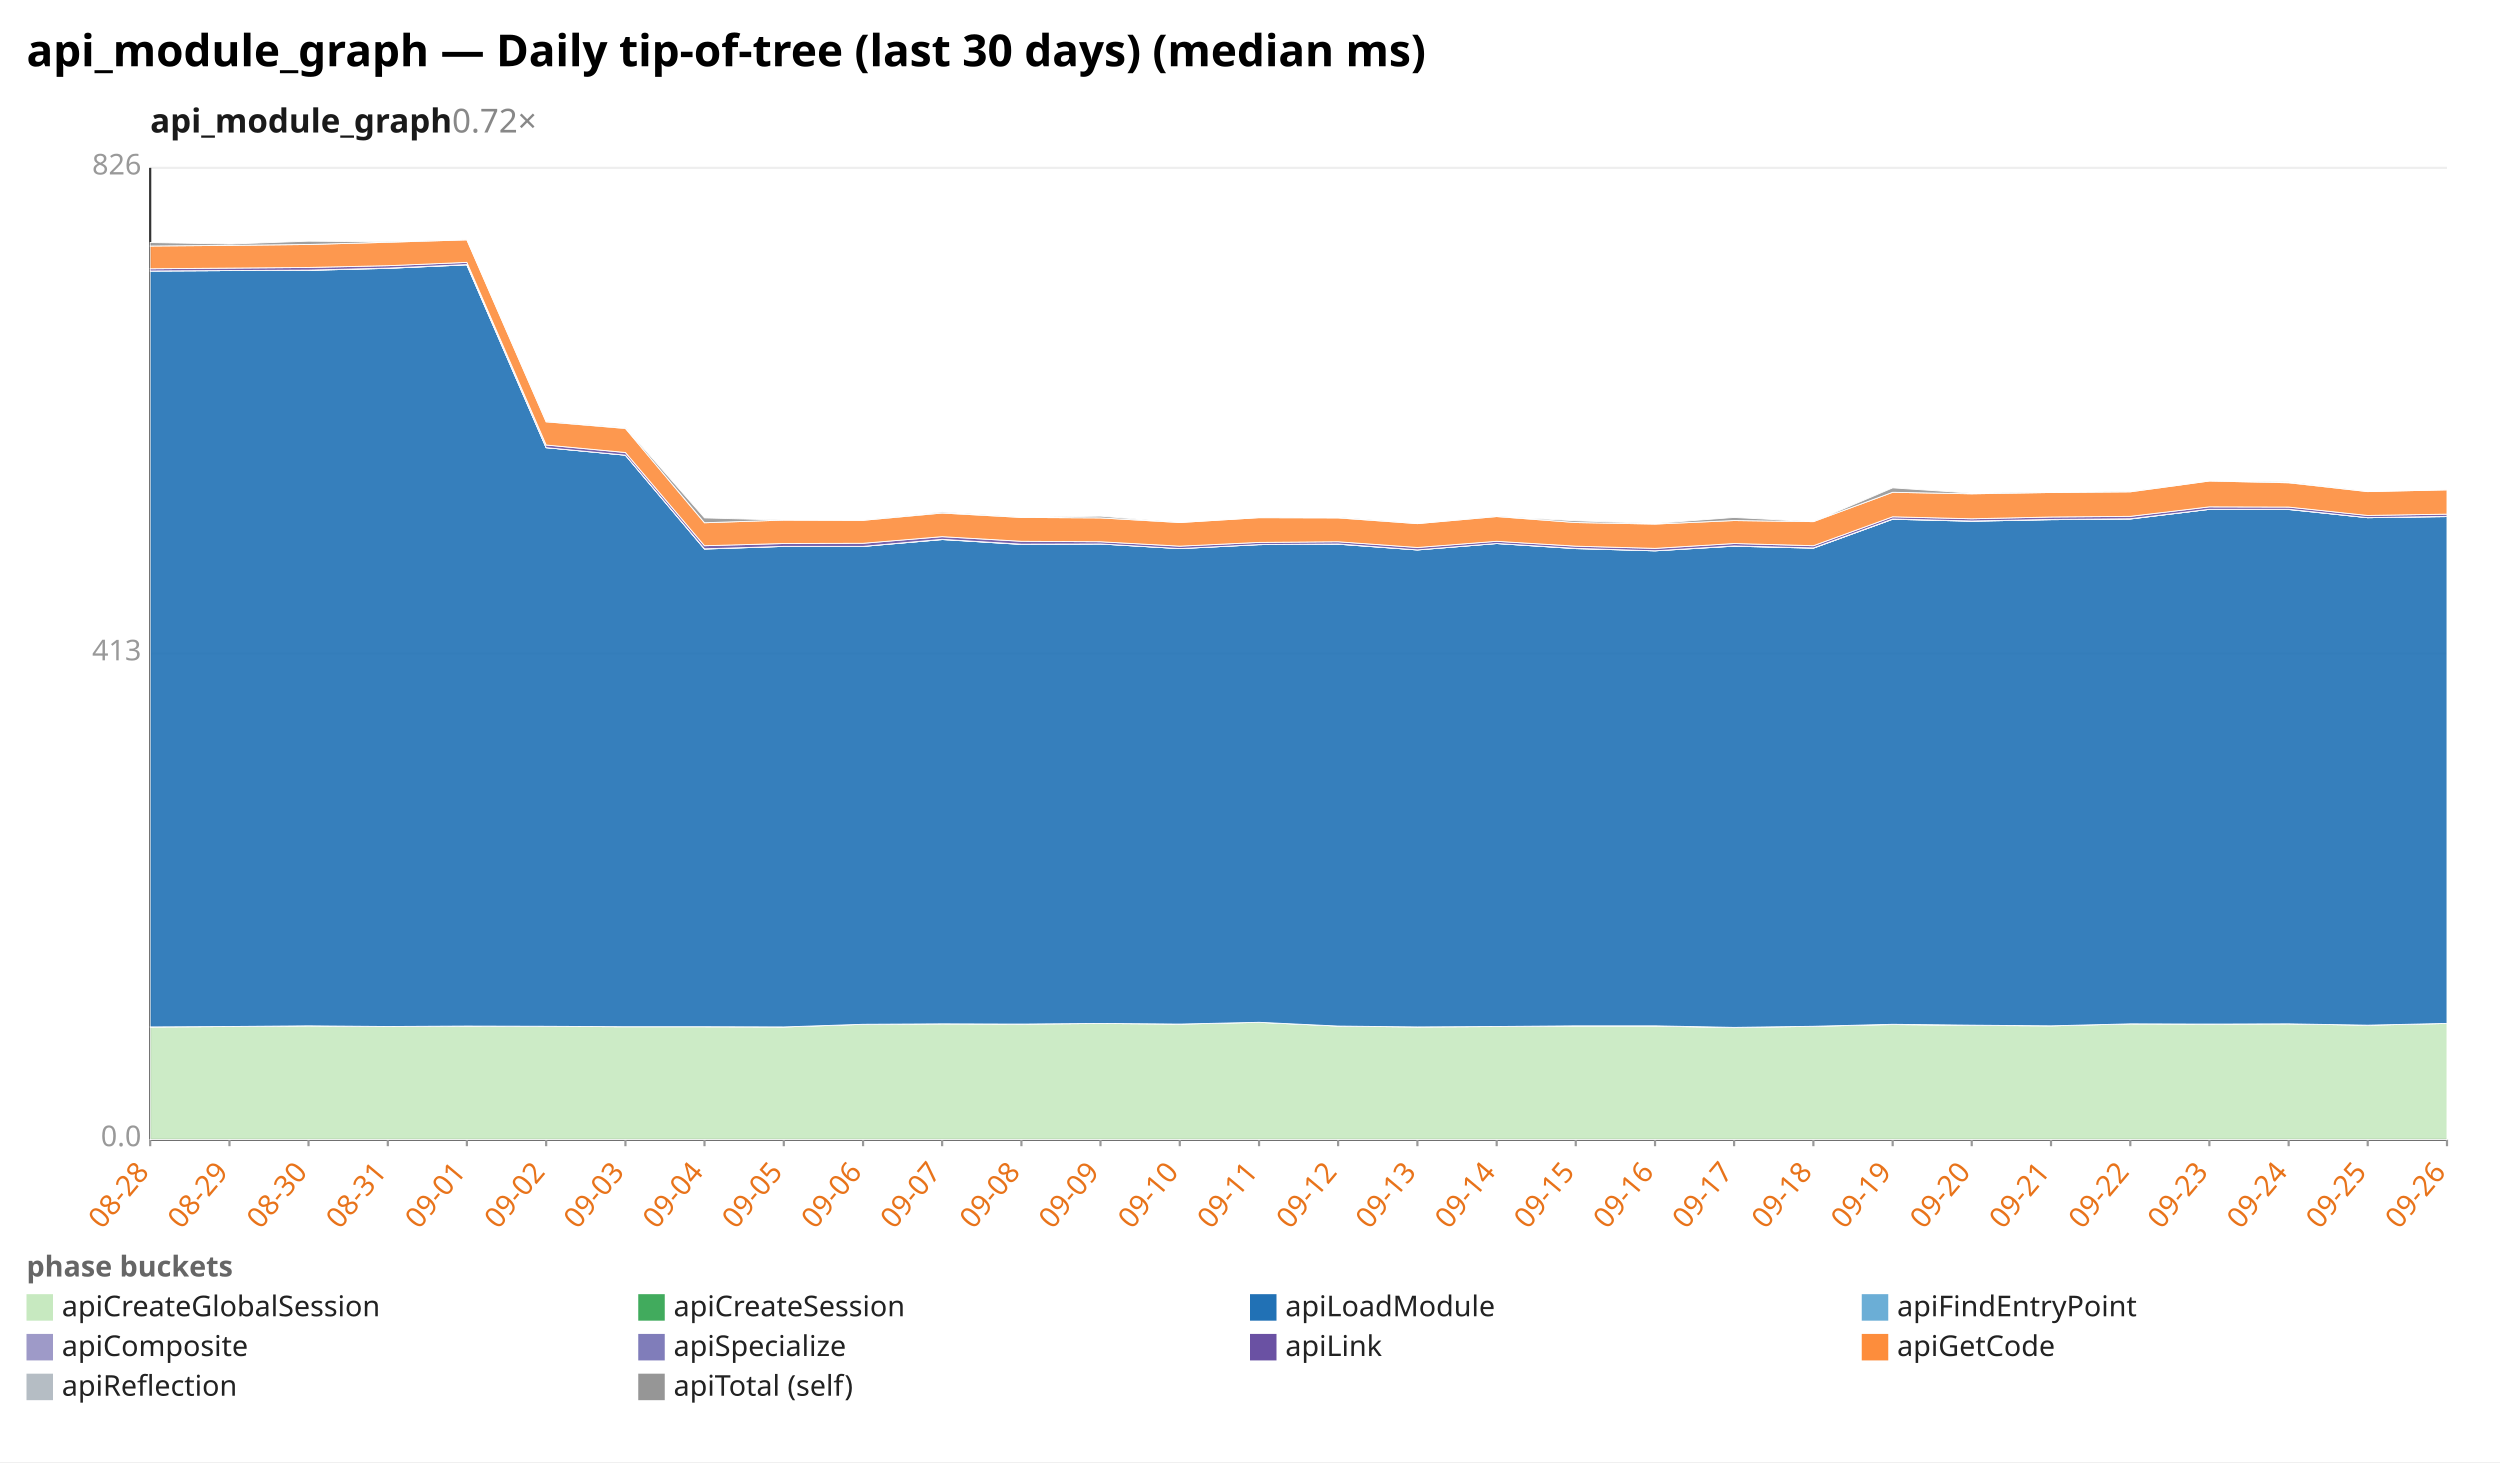
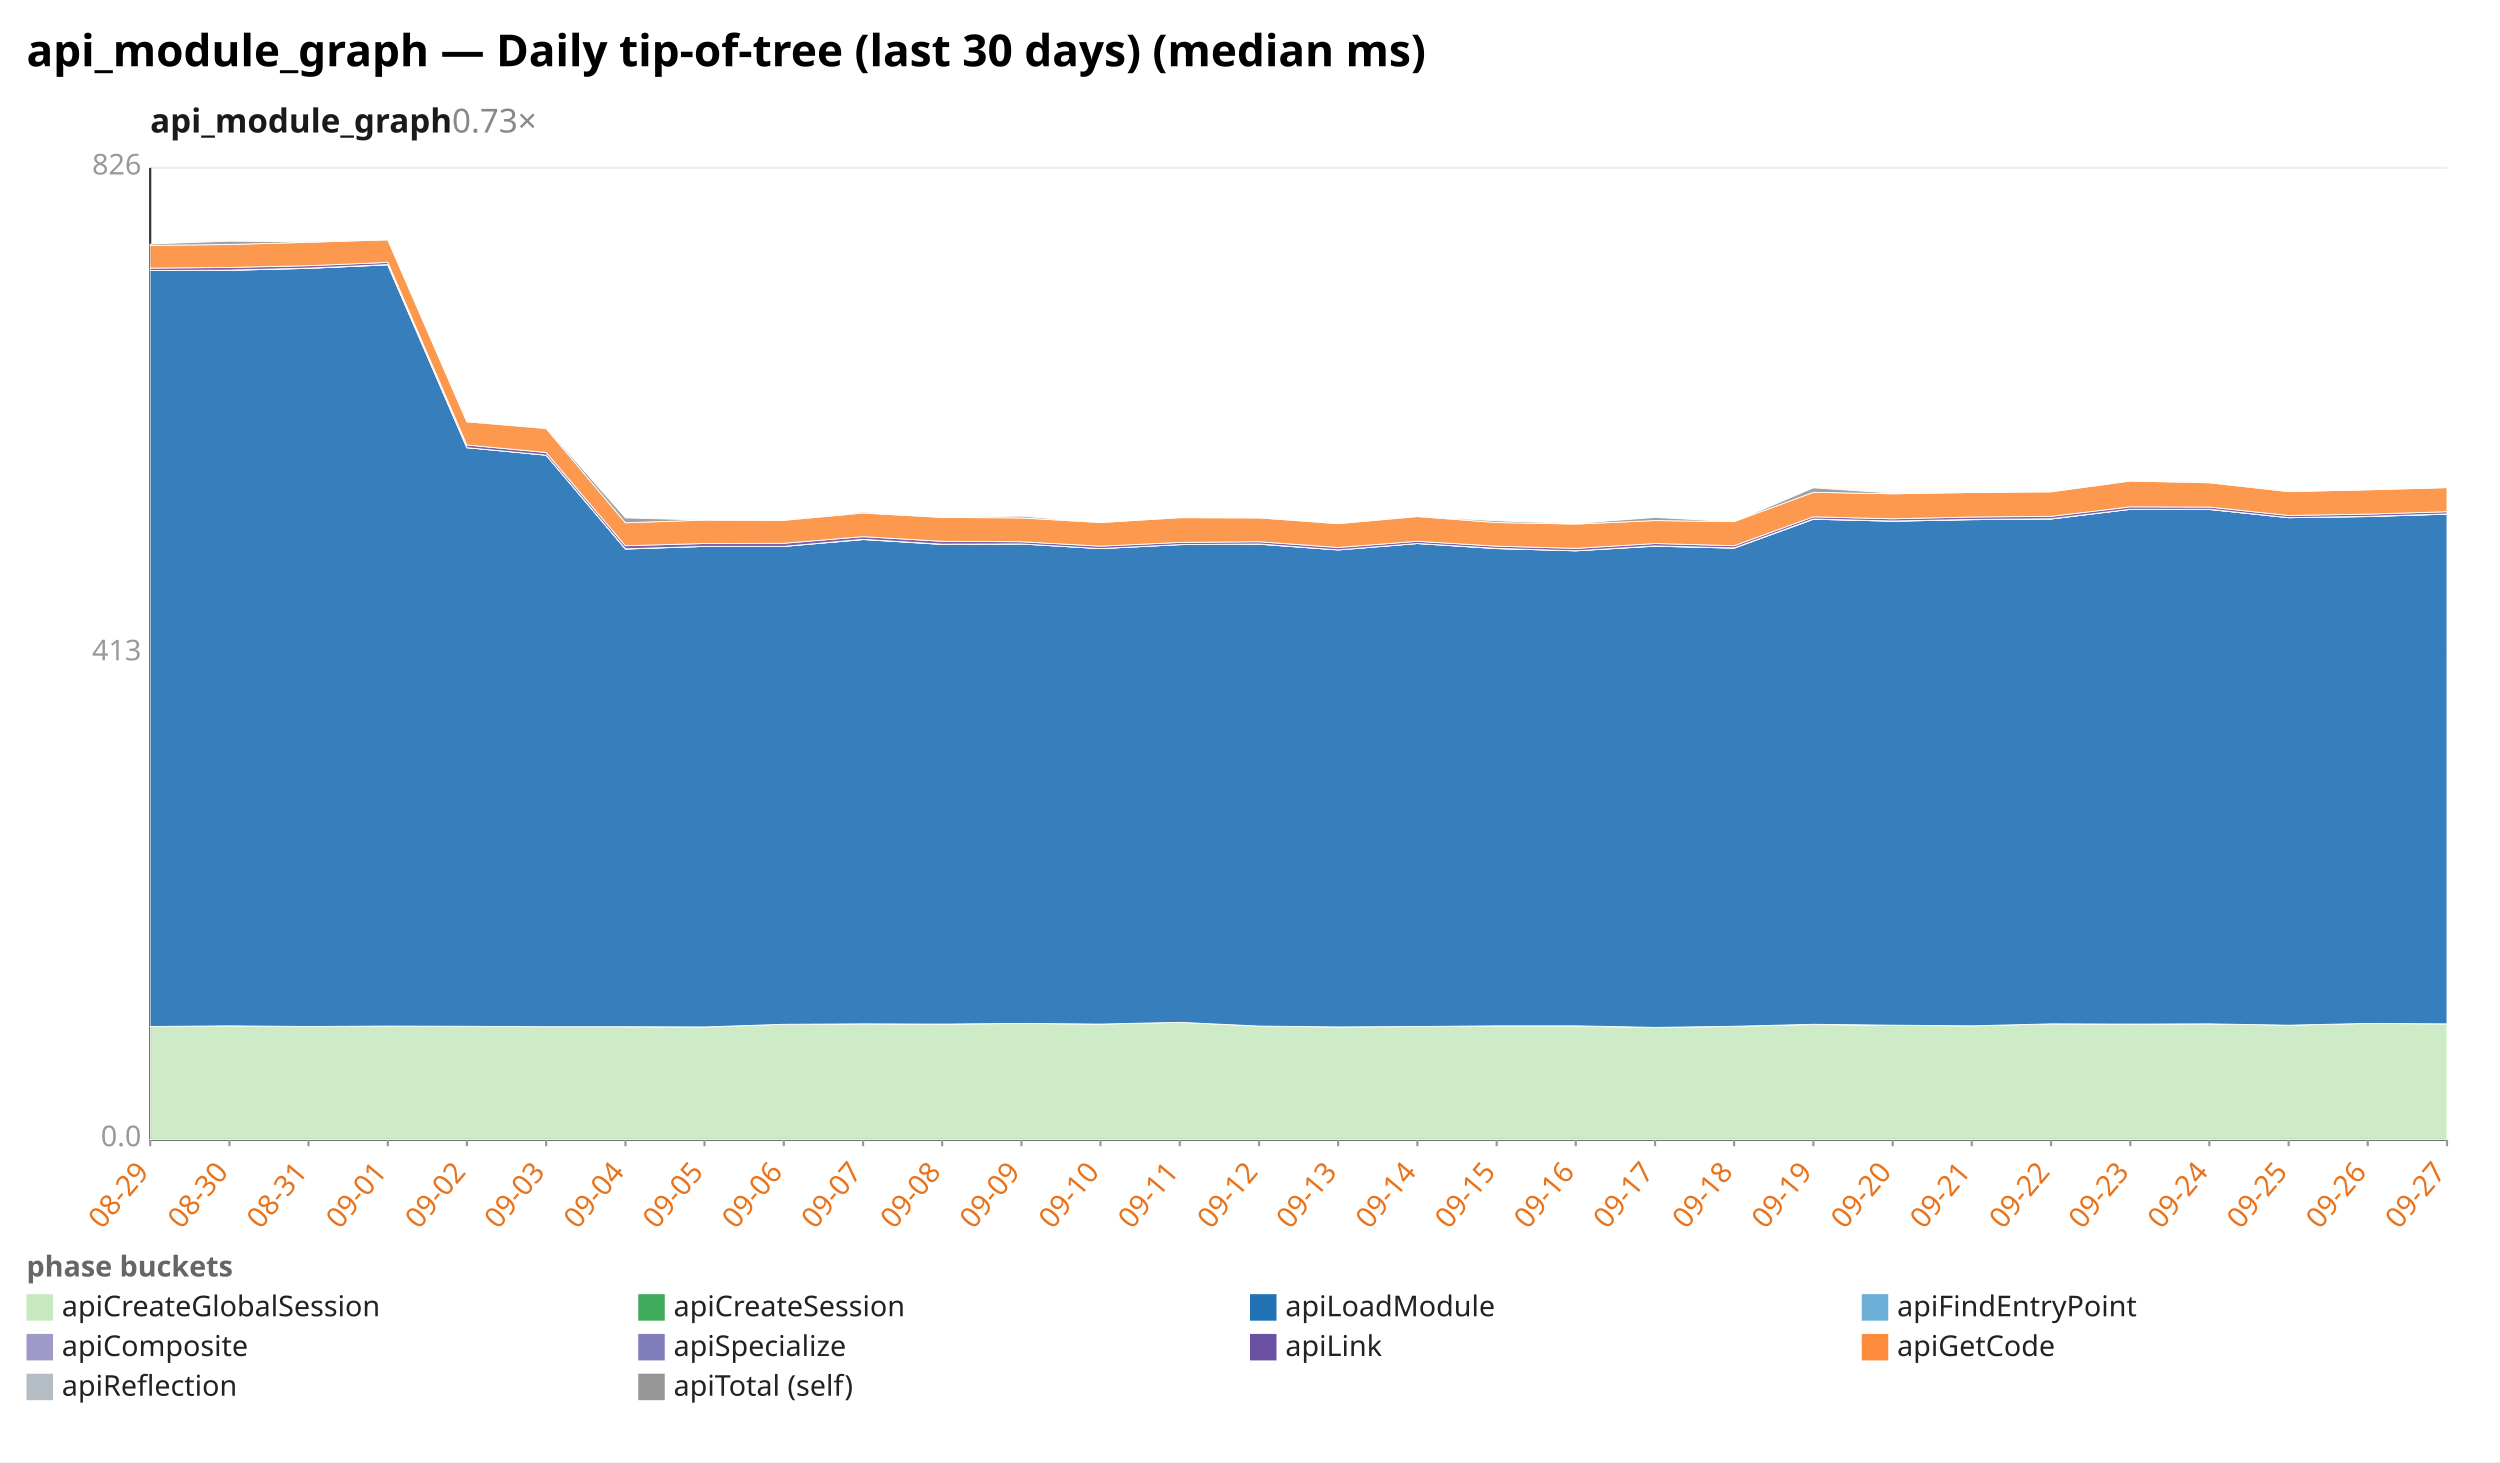
<svg xmlns="http://www.w3.org/2000/svg" width="1132" height="662" viewBox="0 0 1132 662" preserveAspectRatio="xMidYMid meet" font-family="sans-serif" font-size="13">
  <rect width="1132" height="662" fill="white" />
  <text x="12" y="30" font-size="20" font-weight="bold">api_module_graph — Daily tip-of-tree (last 30 days) (median ms)</text>
-   <text x="68" y="60" font-size="15" font-weight="600" fill="#1a1a1a">api_module_graph<tspan fill="#888" font-weight="400" text-decoration="none">  0.72×</tspan>
+   <text x="68" y="60" font-size="15" font-weight="600" fill="#1a1a1a">api_module_graph<tspan fill="#888" font-weight="400" text-decoration="none">  0.73×</tspan>
  </text>
  <line x1="68.0" y1="516.0" x2="1108.0" y2="516.0" stroke="#eee" />
  <text x="64.0" y="519.0" text-anchor="end" fill="#999">0.0</text>
  <line x1="68.0" y1="296.0" x2="1108.0" y2="296.0" stroke="#eee" />
  <text x="64.0" y="299.0" text-anchor="end" fill="#999">413</text>
  <line x1="68.0" y1="76.0" x2="1108.0" y2="76.0" stroke="#eee" />
  <text x="64.0" y="79.0" text-anchor="end" fill="#999">826</text>
  <line x1="68.0" y1="76.0" x2="68.0" y2="516.0" stroke="#333" />
  <line x1="68.0" y1="516.0" x2="1108.0" y2="516.0" stroke="#333" />
  <line x1="68.0" y1="516.0" x2="68.0" y2="519.0" stroke="#999" />
-   <text x="68.0" y="531.0" text-anchor="end" fill="#e8731a" transform="rotate(-50 68.0 531.0)">08-28</text>
+   <text x="68.0" y="531.0" text-anchor="end" fill="#e8731a" transform="rotate(-50 68.0 531.0)">08-29</text>
  <line x1="103.9" y1="516.0" x2="103.9" y2="519.0" stroke="#999" />
-   <text x="103.9" y="531.0" text-anchor="end" fill="#e8731a" transform="rotate(-50 103.9 531.0)">08-29</text>
+   <text x="103.9" y="531.0" text-anchor="end" fill="#e8731a" transform="rotate(-50 103.9 531.0)">08-30</text>
  <line x1="139.7" y1="516.0" x2="139.7" y2="519.0" stroke="#999" />
-   <text x="139.7" y="531.0" text-anchor="end" fill="#e8731a" transform="rotate(-50 139.7 531.0)">08-30</text>
+   <text x="139.7" y="531.0" text-anchor="end" fill="#e8731a" transform="rotate(-50 139.7 531.0)">08-31</text>
  <line x1="175.6" y1="516.0" x2="175.6" y2="519.0" stroke="#999" />
-   <text x="175.6" y="531.0" text-anchor="end" fill="#e8731a" transform="rotate(-50 175.6 531.0)">08-31</text>
+   <text x="175.6" y="531.0" text-anchor="end" fill="#e8731a" transform="rotate(-50 175.6 531.0)">09-01</text>
  <line x1="211.4" y1="516.0" x2="211.4" y2="519.0" stroke="#999" />
-   <text x="211.4" y="531.0" text-anchor="end" fill="#e8731a" transform="rotate(-50 211.4 531.0)">09-01</text>
+   <text x="211.4" y="531.0" text-anchor="end" fill="#e8731a" transform="rotate(-50 211.4 531.0)">09-02</text>
  <line x1="247.3" y1="516.0" x2="247.3" y2="519.0" stroke="#999" />
-   <text x="247.3" y="531.0" text-anchor="end" fill="#e8731a" transform="rotate(-50 247.3 531.0)">09-02</text>
+   <text x="247.3" y="531.0" text-anchor="end" fill="#e8731a" transform="rotate(-50 247.3 531.0)">09-03</text>
  <line x1="283.2" y1="516.0" x2="283.2" y2="519.0" stroke="#999" />
-   <text x="283.2" y="531.0" text-anchor="end" fill="#e8731a" transform="rotate(-50 283.2 531.0)">09-03</text>
+   <text x="283.2" y="531.0" text-anchor="end" fill="#e8731a" transform="rotate(-50 283.2 531.0)">09-04</text>
  <line x1="319.0" y1="516.0" x2="319.0" y2="519.0" stroke="#999" />
-   <text x="319.0" y="531.0" text-anchor="end" fill="#e8731a" transform="rotate(-50 319.0 531.0)">09-04</text>
+   <text x="319.0" y="531.0" text-anchor="end" fill="#e8731a" transform="rotate(-50 319.0 531.0)">09-05</text>
  <line x1="354.9" y1="516.0" x2="354.9" y2="519.0" stroke="#999" />
-   <text x="354.9" y="531.0" text-anchor="end" fill="#e8731a" transform="rotate(-50 354.9 531.0)">09-05</text>
+   <text x="354.9" y="531.0" text-anchor="end" fill="#e8731a" transform="rotate(-50 354.9 531.0)">09-06</text>
  <line x1="390.8" y1="516.0" x2="390.8" y2="519.0" stroke="#999" />
-   <text x="390.8" y="531.0" text-anchor="end" fill="#e8731a" transform="rotate(-50 390.8 531.0)">09-06</text>
+   <text x="390.8" y="531.0" text-anchor="end" fill="#e8731a" transform="rotate(-50 390.8 531.0)">09-07</text>
  <line x1="426.6" y1="516.0" x2="426.6" y2="519.0" stroke="#999" />
-   <text x="426.6" y="531.0" text-anchor="end" fill="#e8731a" transform="rotate(-50 426.6 531.0)">09-07</text>
+   <text x="426.6" y="531.0" text-anchor="end" fill="#e8731a" transform="rotate(-50 426.6 531.0)">09-08</text>
  <line x1="462.5" y1="516.0" x2="462.5" y2="519.0" stroke="#999" />
-   <text x="462.5" y="531.0" text-anchor="end" fill="#e8731a" transform="rotate(-50 462.5 531.0)">09-08</text>
+   <text x="462.5" y="531.0" text-anchor="end" fill="#e8731a" transform="rotate(-50 462.5 531.0)">09-09</text>
  <line x1="498.3" y1="516.0" x2="498.3" y2="519.0" stroke="#999" />
-   <text x="498.3" y="531.0" text-anchor="end" fill="#e8731a" transform="rotate(-50 498.3 531.0)">09-09</text>
+   <text x="498.3" y="531.0" text-anchor="end" fill="#e8731a" transform="rotate(-50 498.3 531.0)">09-10</text>
  <line x1="534.2" y1="516.0" x2="534.2" y2="519.0" stroke="#999" />
-   <text x="534.2" y="531.0" text-anchor="end" fill="#e8731a" transform="rotate(-50 534.2 531.0)">09-10</text>
+   <text x="534.2" y="531.0" text-anchor="end" fill="#e8731a" transform="rotate(-50 534.2 531.0)">09-11</text>
  <line x1="570.1" y1="516.0" x2="570.1" y2="519.0" stroke="#999" />
-   <text x="570.1" y="531.0" text-anchor="end" fill="#e8731a" transform="rotate(-50 570.1 531.0)">09-11</text>
+   <text x="570.1" y="531.0" text-anchor="end" fill="#e8731a" transform="rotate(-50 570.1 531.0)">09-12</text>
  <line x1="605.9" y1="516.0" x2="605.9" y2="519.0" stroke="#999" />
-   <text x="605.9" y="531.0" text-anchor="end" fill="#e8731a" transform="rotate(-50 605.9 531.0)">09-12</text>
+   <text x="605.9" y="531.0" text-anchor="end" fill="#e8731a" transform="rotate(-50 605.9 531.0)">09-13</text>
  <line x1="641.8" y1="516.0" x2="641.8" y2="519.0" stroke="#999" />
-   <text x="641.8" y="531.0" text-anchor="end" fill="#e8731a" transform="rotate(-50 641.8 531.0)">09-13</text>
+   <text x="641.8" y="531.0" text-anchor="end" fill="#e8731a" transform="rotate(-50 641.8 531.0)">09-14</text>
  <line x1="677.7" y1="516.0" x2="677.7" y2="519.0" stroke="#999" />
-   <text x="677.7" y="531.0" text-anchor="end" fill="#e8731a" transform="rotate(-50 677.7 531.0)">09-14</text>
+   <text x="677.7" y="531.0" text-anchor="end" fill="#e8731a" transform="rotate(-50 677.7 531.0)">09-15</text>
  <line x1="713.5" y1="516.0" x2="713.5" y2="519.0" stroke="#999" />
-   <text x="713.5" y="531.0" text-anchor="end" fill="#e8731a" transform="rotate(-50 713.5 531.0)">09-15</text>
+   <text x="713.5" y="531.0" text-anchor="end" fill="#e8731a" transform="rotate(-50 713.5 531.0)">09-16</text>
  <line x1="749.4" y1="516.0" x2="749.4" y2="519.0" stroke="#999" />
-   <text x="749.4" y="531.0" text-anchor="end" fill="#e8731a" transform="rotate(-50 749.4 531.0)">09-16</text>
+   <text x="749.4" y="531.0" text-anchor="end" fill="#e8731a" transform="rotate(-50 749.4 531.0)">09-17</text>
  <line x1="785.2" y1="516.0" x2="785.2" y2="519.0" stroke="#999" />
-   <text x="785.2" y="531.0" text-anchor="end" fill="#e8731a" transform="rotate(-50 785.2 531.0)">09-17</text>
+   <text x="785.2" y="531.0" text-anchor="end" fill="#e8731a" transform="rotate(-50 785.2 531.0)">09-18</text>
  <line x1="821.1" y1="516.0" x2="821.1" y2="519.0" stroke="#999" />
-   <text x="821.1" y="531.0" text-anchor="end" fill="#e8731a" transform="rotate(-50 821.1 531.0)">09-18</text>
+   <text x="821.1" y="531.0" text-anchor="end" fill="#e8731a" transform="rotate(-50 821.1 531.0)">09-19</text>
  <line x1="857.0" y1="516.0" x2="857.0" y2="519.0" stroke="#999" />
-   <text x="857.0" y="531.0" text-anchor="end" fill="#e8731a" transform="rotate(-50 857.0 531.0)">09-19</text>
+   <text x="857.0" y="531.0" text-anchor="end" fill="#e8731a" transform="rotate(-50 857.0 531.0)">09-20</text>
  <line x1="892.8" y1="516.0" x2="892.8" y2="519.0" stroke="#999" />
-   <text x="892.8" y="531.0" text-anchor="end" fill="#e8731a" transform="rotate(-50 892.8 531.0)">09-20</text>
+   <text x="892.8" y="531.0" text-anchor="end" fill="#e8731a" transform="rotate(-50 892.8 531.0)">09-21</text>
  <line x1="928.7" y1="516.0" x2="928.7" y2="519.0" stroke="#999" />
-   <text x="928.7" y="531.0" text-anchor="end" fill="#e8731a" transform="rotate(-50 928.7 531.0)">09-21</text>
+   <text x="928.7" y="531.0" text-anchor="end" fill="#e8731a" transform="rotate(-50 928.7 531.0)">09-22</text>
  <line x1="964.6" y1="516.0" x2="964.6" y2="519.0" stroke="#999" />
-   <text x="964.6" y="531.0" text-anchor="end" fill="#e8731a" transform="rotate(-50 964.6 531.0)">09-22</text>
+   <text x="964.6" y="531.0" text-anchor="end" fill="#e8731a" transform="rotate(-50 964.6 531.0)">09-23</text>
  <line x1="1000.4" y1="516.0" x2="1000.4" y2="519.0" stroke="#999" />
-   <text x="1000.4" y="531.0" text-anchor="end" fill="#e8731a" transform="rotate(-50 1000.4 531.0)">09-23</text>
+   <text x="1000.4" y="531.0" text-anchor="end" fill="#e8731a" transform="rotate(-50 1000.4 531.0)">09-24</text>
  <line x1="1036.3" y1="516.0" x2="1036.3" y2="519.0" stroke="#999" />
-   <text x="1036.3" y="531.0" text-anchor="end" fill="#e8731a" transform="rotate(-50 1036.3 531.0)">09-24</text>
+   <text x="1036.3" y="531.0" text-anchor="end" fill="#e8731a" transform="rotate(-50 1036.3 531.0)">09-25</text>
  <line x1="1072.1" y1="516.0" x2="1072.1" y2="519.0" stroke="#999" />
-   <text x="1072.1" y="531.0" text-anchor="end" fill="#e8731a" transform="rotate(-50 1072.1 531.0)">09-25</text>
+   <text x="1072.1" y="531.0" text-anchor="end" fill="#e8731a" transform="rotate(-50 1072.1 531.0)">09-26</text>
  <line x1="1108.0" y1="516.0" x2="1108.0" y2="519.0" stroke="#999" />
-   <text x="1108.0" y="531.0" text-anchor="end" fill="#e8731a" transform="rotate(-50 1108.0 531.0)">09-26</text>
-   <polygon points="68.0,465.0 103.9,464.8 139.7,464.5 175.6,464.8 211.4,464.6 247.3,464.7 283.2,464.9 319.0,464.9 354.9,465.0 390.8,463.8 426.6,463.6 462.5,463.7 498.3,463.4 534.2,463.7 570.1,462.9 605.9,464.6 641.8,465.0 677.7,464.8 713.5,464.6 749.4,464.6 785.2,465.3 821.1,464.7 857.0,463.9 892.8,464.3 928.7,464.5 964.6,463.6 1000.4,463.7 1036.3,463.6 1072.1,464.2 1108.0,463.4 1108.0,516.0 1072.1,516.0 1036.3,516.0 1000.4,516.0 964.6,516.0 928.7,516.0 892.8,516.0 857.0,516.0 821.1,516.0 785.2,516.0 749.4,516.0 713.5,516.0 677.7,516.0 641.8,516.0 605.9,516.0 570.1,516.0 534.2,516.0 498.3,516.0 462.5,516.0 426.6,516.0 390.8,516.0 354.9,516.0 319.0,516.0 283.2,516.0 247.3,516.0 211.4,516.0 175.6,516.0 139.7,516.0 103.9,516.0 68.0,516.0" fill="#c7e9c0" fill-opacity="0.9" stroke="#fff" stroke-width="0.4" />
-   <polygon points="68.0,465.0 103.9,464.8 139.7,464.5 175.6,464.8 211.4,464.6 247.3,464.7 283.2,464.9 319.0,464.9 354.9,465.0 390.8,463.8 426.6,463.6 462.5,463.7 498.3,463.4 534.2,463.7 570.1,462.9 605.9,464.6 641.8,465.0 677.7,464.8 713.5,464.5 749.4,464.5 785.2,465.2 821.1,464.7 857.0,463.8 892.8,464.2 928.7,464.5 964.6,463.6 1000.4,463.7 1036.3,463.6 1072.1,464.2 1108.0,463.4 1108.0,463.4 1072.1,464.2 1036.3,463.6 1000.4,463.7 964.6,463.6 928.7,464.5 892.8,464.3 857.0,463.9 821.1,464.7 785.2,465.3 749.4,464.6 713.5,464.6 677.7,464.8 641.8,465.0 605.9,464.6 570.1,462.9 534.2,463.7 498.3,463.4 462.5,463.7 426.6,463.6 390.8,463.8 354.9,465.0 319.0,464.9 283.2,464.9 247.3,464.7 211.4,464.6 175.6,464.8 139.7,464.5 103.9,464.8 68.0,465.0" fill="#41ab5d" fill-opacity="0.9" stroke="#fff" stroke-width="0.4" />
-   <polygon points="68.0,122.7 103.9,122.5 139.7,122.4 175.6,121.5 211.4,119.9 247.3,202.7 283.2,206.1 319.0,248.6 354.9,247.4 390.8,247.4 426.6,244.3 462.5,246.5 498.3,246.3 534.2,248.4 570.1,246.6 605.9,246.4 641.8,249.0 677.7,246.1 713.5,248.4 749.4,249.4 785.2,247.3 821.1,248.2 857.0,235.1 892.8,236.0 928.7,235.3 964.6,235.0 1000.4,230.6 1036.3,230.7 1072.1,234.4 1108.0,233.9 1108.0,463.4 1072.1,464.2 1036.3,463.6 1000.4,463.7 964.6,463.6 928.7,464.5 892.8,464.2 857.0,463.8 821.1,464.7 785.2,465.2 749.4,464.5 713.5,464.5 677.7,464.8 641.8,465.0 605.9,464.6 570.1,462.9 534.2,463.7 498.3,463.4 462.5,463.7 426.6,463.6 390.8,463.8 354.9,465.0 319.0,464.9 283.2,464.9 247.3,464.7 211.4,464.6 175.6,464.8 139.7,464.5 103.9,464.8 68.0,465.0" fill="#2171b5" fill-opacity="0.9" stroke="#fff" stroke-width="0.4" />
-   <polygon points="68.0,122.7 103.9,122.5 139.7,122.4 175.6,121.5 211.4,119.9 247.3,202.7 283.2,206.1 319.0,248.6 354.9,247.4 390.8,247.4 426.6,244.3 462.5,246.5 498.3,246.3 534.2,248.4 570.1,246.6 605.9,246.4 641.8,249.0 677.7,246.1 713.5,248.4 749.4,249.4 785.2,247.3 821.1,248.2 857.0,235.1 892.8,236.0 928.7,235.3 964.6,235.0 1000.4,230.6 1036.3,230.7 1072.1,234.4 1108.0,233.9 1108.0,233.9 1072.1,234.4 1036.3,230.7 1000.4,230.6 964.6,235.0 928.7,235.3 892.8,236.0 857.0,235.1 821.1,248.2 785.2,247.3 749.4,249.4 713.5,248.4 677.7,246.1 641.8,249.0 605.9,246.4 570.1,246.6 534.2,248.4 498.3,246.3 462.5,246.5 426.6,244.3 390.8,247.4 354.9,247.4 319.0,248.6 283.2,206.1 247.3,202.7 211.4,119.9 175.6,121.5 139.7,122.4 103.9,122.5 68.0,122.7" fill="#6baed6" fill-opacity="0.9" stroke="#fff" stroke-width="0.4" />
-   <polygon points="68.0,122.7 103.9,122.5 139.7,122.3 175.6,121.4 211.4,119.8 247.3,202.7 283.2,206.1 319.0,248.5 354.9,247.4 390.8,247.4 426.6,244.2 462.5,246.4 498.3,246.3 534.2,248.4 570.1,246.6 605.9,246.3 641.8,249.0 677.7,246.1 713.5,248.3 749.4,249.4 785.2,247.2 821.1,248.1 857.0,235.0 892.8,235.9 928.7,235.2 964.6,234.9 1000.4,230.6 1036.3,230.6 1072.1,234.4 1108.0,233.8 1108.0,233.9 1072.1,234.4 1036.3,230.7 1000.4,230.6 964.6,235.0 928.7,235.3 892.8,236.0 857.0,235.1 821.1,248.2 785.2,247.3 749.4,249.4 713.5,248.4 677.7,246.1 641.8,249.0 605.9,246.4 570.1,246.6 534.2,248.4 498.3,246.3 462.5,246.5 426.6,244.3 390.8,247.4 354.9,247.4 319.0,248.6 283.2,206.1 247.3,202.7 211.4,119.9 175.6,121.5 139.7,122.4 103.9,122.5 68.0,122.7" fill="#9e9ac8" fill-opacity="0.9" stroke="#fff" stroke-width="0.4" />
-   <polygon points="68.0,121.7 103.9,121.4 139.7,121.1 175.6,120.3 211.4,118.8 247.3,201.5 283.2,204.9 319.0,247.1 354.9,246.1 390.8,246.0 426.6,243.0 462.5,245.1 498.3,245.3 534.2,247.3 570.1,245.6 605.9,245.3 641.8,247.9 677.7,245.1 713.5,247.3 749.4,248.3 785.2,246.1 821.1,247.1 857.0,234.0 892.8,234.9 928.7,234.1 964.6,233.8 1000.4,229.5 1036.3,229.6 1072.1,233.4 1108.0,232.8 1108.0,233.8 1072.1,234.4 1036.3,230.6 1000.4,230.6 964.6,234.9 928.7,235.2 892.8,235.9 857.0,235.0 821.1,248.1 785.2,247.2 749.4,249.4 713.5,248.3 677.7,246.1 641.8,249.0 605.9,246.3 570.1,246.6 534.2,248.4 498.3,246.3 462.5,246.4 426.6,244.2 390.8,247.4 354.9,247.4 319.0,248.5 283.2,206.1 247.3,202.7 211.4,119.8 175.6,121.4 139.7,122.3 103.9,122.5 68.0,122.7" fill="#6a51a3" fill-opacity="0.9" stroke="#fff" stroke-width="0.4" />
-   <polygon points="68.0,111.4 103.9,111.1 139.7,110.7 175.6,109.7 211.4,108.6 247.3,191.0 283.2,194.0 319.0,236.7 354.9,235.5 390.8,235.6 426.6,232.3 462.5,234.3 498.3,234.5 534.2,236.6 570.1,234.4 605.9,234.5 641.8,237.1 677.7,233.9 713.5,236.6 749.4,237.3 785.2,235.7 821.1,236.2 857.0,222.9 892.8,223.6 928.7,223.0 964.6,222.7 1000.4,217.8 1036.3,218.6 1072.1,222.6 1108.0,221.8 1108.0,232.8 1072.1,233.4 1036.3,229.6 1000.4,229.5 964.6,233.8 928.7,234.1 892.8,234.9 857.0,234.0 821.1,247.1 785.2,246.1 749.4,248.3 713.5,247.3 677.7,245.1 641.8,247.9 605.9,245.3 570.1,245.6 534.2,247.3 498.3,245.3 462.5,245.1 426.6,243.0 390.8,246.0 354.9,246.1 319.0,247.1 283.2,204.9 247.3,201.5 211.4,118.8 175.6,120.3 139.7,121.1 103.9,121.4 68.0,121.7" fill="#fd8d3c" fill-opacity="0.9" stroke="#fff" stroke-width="0.4" />
-   <polygon points="68.0,109.8 103.9,110.5 139.7,109.2 175.6,109.5 211.4,108.6 247.3,190.9 283.2,193.6 319.0,234.5 354.9,235.5 390.8,235.6 426.6,231.8 462.5,234.3 498.3,233.7 534.2,236.6 570.1,234.4 605.9,234.2 641.8,237.1 677.7,233.8 713.5,235.8 749.4,237.0 785.2,234.3 821.1,236.2 857.0,220.9 892.8,223.3 928.7,223.0 964.6,222.6 1000.4,217.8 1036.3,218.2 1072.1,222.6 1108.0,221.8 1108.0,221.8 1072.1,222.6 1036.3,218.6 1000.4,217.8 964.6,222.7 928.7,223.0 892.8,223.6 857.0,222.9 821.1,236.2 785.2,235.7 749.4,237.3 713.5,236.6 677.7,233.9 641.8,237.1 605.9,234.5 570.1,234.4 534.2,236.6 498.3,234.5 462.5,234.3 426.6,232.3 390.8,235.6 354.9,235.5 319.0,236.7 283.2,194.0 247.3,191.0 211.4,108.6 175.6,109.7 139.7,110.7 103.9,111.1 68.0,111.4" fill="#969696" fill-opacity="0.9" stroke="#fff" stroke-width="0.4" />
+   <text x="1108.0" y="531.0" text-anchor="end" fill="#e8731a" transform="rotate(-50 1108.0 531.0)">09-27</text>
+   <polygon points="68.0,464.8 103.9,464.5 139.7,464.8 175.6,464.6 211.4,464.7 247.3,464.9 283.2,464.9 319.0,465.0 354.9,463.8 390.8,463.6 426.6,463.7 462.5,463.4 498.3,463.7 534.2,462.9 570.1,464.6 605.9,465.0 641.8,464.8 677.7,464.6 713.5,464.6 749.4,465.3 785.2,464.7 821.1,463.9 857.0,464.3 892.8,464.5 928.7,463.6 964.6,463.7 1000.4,463.6 1036.3,464.2 1072.1,463.4 1108.0,463.6 1108.0,516.0 1072.1,516.0 1036.3,516.0 1000.4,516.0 964.6,516.0 928.7,516.0 892.8,516.0 857.0,516.0 821.1,516.0 785.2,516.0 749.4,516.0 713.5,516.0 677.7,516.0 641.8,516.0 605.9,516.0 570.1,516.0 534.2,516.0 498.3,516.0 462.5,516.0 426.6,516.0 390.8,516.0 354.9,516.0 319.0,516.0 283.2,516.0 247.3,516.0 211.4,516.0 175.6,516.0 139.7,516.0 103.9,516.0 68.0,516.0" fill="#c7e9c0" fill-opacity="0.9" stroke="#fff" stroke-width="0.4" />
+   <polygon points="68.0,464.8 103.9,464.5 139.7,464.8 175.6,464.6 211.4,464.7 247.3,464.9 283.2,464.9 319.0,465.0 354.9,463.8 390.8,463.6 426.6,463.7 462.5,463.4 498.3,463.7 534.2,462.9 570.1,464.6 605.9,465.0 641.8,464.8 677.7,464.5 713.5,464.5 749.4,465.2 785.2,464.7 821.1,463.8 857.0,464.2 892.8,464.5 928.7,463.6 964.6,463.7 1000.4,463.6 1036.3,464.2 1072.1,463.4 1108.0,463.6 1108.0,463.6 1072.1,463.4 1036.3,464.2 1000.4,463.6 964.6,463.7 928.7,463.6 892.8,464.5 857.0,464.3 821.1,463.9 785.2,464.7 749.4,465.3 713.5,464.6 677.7,464.6 641.8,464.8 605.9,465.0 570.1,464.6 534.2,462.9 498.3,463.7 462.5,463.4 426.6,463.7 390.8,463.6 354.9,463.8 319.0,465.0 283.2,464.9 247.3,464.9 211.4,464.7 175.6,464.6 139.7,464.8 103.9,464.5 68.0,464.8" fill="#41ab5d" fill-opacity="0.9" stroke="#fff" stroke-width="0.4" />
+   <polygon points="68.0,122.5 103.9,122.4 139.7,121.5 175.6,119.9 211.4,202.7 247.3,206.1 283.2,248.6 319.0,247.4 354.9,247.4 390.8,244.3 426.6,246.5 462.5,246.3 498.3,248.4 534.2,246.6 570.1,246.4 605.9,249.0 641.8,246.1 677.7,248.4 713.5,249.4 749.4,247.3 785.2,248.2 821.1,235.1 857.0,236.0 892.8,235.3 928.7,235.0 964.6,230.6 1000.4,230.7 1036.3,234.4 1072.1,233.9 1108.0,232.8 1108.0,463.6 1072.1,463.4 1036.3,464.2 1000.4,463.6 964.6,463.7 928.7,463.6 892.8,464.5 857.0,464.2 821.1,463.8 785.2,464.7 749.4,465.2 713.5,464.5 677.7,464.5 641.8,464.8 605.9,465.0 570.1,464.6 534.2,462.9 498.3,463.7 462.5,463.4 426.6,463.7 390.8,463.6 354.9,463.8 319.0,465.0 283.2,464.9 247.3,464.9 211.4,464.7 175.6,464.6 139.7,464.8 103.9,464.5 68.0,464.8" fill="#2171b5" fill-opacity="0.9" stroke="#fff" stroke-width="0.4" />
+   <polygon points="68.0,122.5 103.9,122.4 139.7,121.5 175.6,119.9 211.4,202.7 247.3,206.1 283.2,248.6 319.0,247.4 354.9,247.4 390.8,244.3 426.6,246.5 462.5,246.3 498.3,248.4 534.2,246.6 570.1,246.4 605.9,249.0 641.8,246.1 677.7,248.4 713.5,249.4 749.4,247.3 785.2,248.2 821.1,235.1 857.0,236.0 892.8,235.3 928.7,235.0 964.6,230.6 1000.4,230.7 1036.3,234.4 1072.1,233.9 1108.0,232.8 1108.0,232.8 1072.1,233.9 1036.3,234.4 1000.4,230.7 964.6,230.6 928.7,235.0 892.8,235.3 857.0,236.0 821.1,235.1 785.2,248.2 749.4,247.3 713.5,249.4 677.7,248.4 641.8,246.1 605.9,249.0 570.1,246.4 534.2,246.6 498.3,248.4 462.5,246.3 426.6,246.5 390.8,244.3 354.9,247.4 319.0,247.4 283.2,248.6 247.3,206.1 211.4,202.7 175.6,119.9 139.7,121.5 103.9,122.4 68.0,122.5" fill="#6baed6" fill-opacity="0.9" stroke="#fff" stroke-width="0.4" />
+   <polygon points="68.0,122.5 103.9,122.3 139.7,121.4 175.6,119.8 211.4,202.7 247.3,206.1 283.2,248.5 319.0,247.4 354.9,247.4 390.8,244.2 426.6,246.4 462.5,246.3 498.3,248.4 534.2,246.6 570.1,246.3 605.9,249.0 641.8,246.1 677.7,248.3 713.5,249.4 749.4,247.2 785.2,248.1 821.1,235.0 857.0,235.9 892.8,235.2 928.7,234.9 964.6,230.6 1000.4,230.6 1036.3,234.4 1072.1,233.8 1108.0,232.7 1108.0,232.8 1072.1,233.9 1036.3,234.4 1000.4,230.7 964.6,230.6 928.7,235.0 892.8,235.3 857.0,236.0 821.1,235.1 785.2,248.2 749.4,247.3 713.5,249.4 677.7,248.4 641.8,246.1 605.9,249.0 570.1,246.4 534.2,246.6 498.3,248.4 462.5,246.3 426.6,246.5 390.8,244.3 354.9,247.4 319.0,247.4 283.2,248.6 247.3,206.1 211.4,202.7 175.6,119.9 139.7,121.5 103.9,122.4 68.0,122.5" fill="#9e9ac8" fill-opacity="0.9" stroke="#fff" stroke-width="0.4" />
+   <polygon points="68.0,121.4 103.9,121.1 139.7,120.3 175.6,118.8 211.4,201.5 247.3,204.9 283.2,247.1 319.0,246.1 354.9,246.0 390.8,243.0 426.6,245.1 462.5,245.3 498.3,247.3 534.2,245.6 570.1,245.3 605.9,247.9 641.8,245.1 677.7,247.3 713.5,248.3 749.4,246.1 785.2,247.1 821.1,234.0 857.0,234.9 892.8,234.1 928.7,233.8 964.6,229.5 1000.4,229.6 1036.3,233.4 1072.1,232.8 1108.0,231.7 1108.0,232.7 1072.1,233.8 1036.3,234.4 1000.4,230.6 964.6,230.6 928.7,234.9 892.8,235.2 857.0,235.9 821.1,235.0 785.2,248.1 749.4,247.2 713.5,249.4 677.7,248.3 641.8,246.1 605.9,249.0 570.1,246.3 534.2,246.6 498.3,248.4 462.5,246.3 426.6,246.4 390.8,244.2 354.9,247.4 319.0,247.4 283.2,248.5 247.3,206.1 211.4,202.7 175.6,119.8 139.7,121.4 103.9,122.3 68.0,122.5" fill="#6a51a3" fill-opacity="0.9" stroke="#fff" stroke-width="0.4" />
+   <polygon points="68.0,111.1 103.9,110.7 139.7,109.7 175.6,108.6 211.4,191.0 247.3,194.0 283.2,236.7 319.0,235.5 354.9,235.6 390.8,232.3 426.6,234.3 462.5,234.5 498.3,236.6 534.2,234.4 570.1,234.5 605.9,237.1 641.8,233.9 677.7,236.6 713.5,237.3 749.4,235.7 785.2,236.2 821.1,222.9 857.0,223.6 892.8,223.0 928.7,222.7 964.6,217.8 1000.4,218.6 1036.3,222.6 1072.1,221.8 1108.0,220.8 1108.0,231.7 1072.1,232.8 1036.3,233.4 1000.4,229.6 964.6,229.5 928.7,233.8 892.8,234.1 857.0,234.9 821.1,234.0 785.2,247.1 749.4,246.1 713.5,248.3 677.7,247.3 641.8,245.1 605.9,247.9 570.1,245.3 534.2,245.6 498.3,247.3 462.5,245.3 426.6,245.1 390.8,243.0 354.9,246.0 319.0,246.1 283.2,247.1 247.3,204.9 211.4,201.5 175.6,118.8 139.7,120.3 103.9,121.1 68.0,121.4" fill="#fd8d3c" fill-opacity="0.9" stroke="#fff" stroke-width="0.4" />
+   <polygon points="68.0,110.5 103.9,109.2 139.7,109.5 175.6,108.6 211.4,190.9 247.3,193.6 283.2,234.5 319.0,235.5 354.9,235.6 390.8,231.8 426.6,234.3 462.5,233.7 498.3,236.6 534.2,234.4 570.1,234.2 605.9,237.1 641.8,233.8 677.7,235.8 713.5,237.0 749.4,234.3 785.2,236.2 821.1,220.9 857.0,223.3 892.8,223.0 928.7,222.6 964.6,217.8 1000.4,218.2 1036.3,222.6 1072.1,221.8 1108.0,220.8 1108.0,220.8 1072.1,221.8 1036.3,222.6 1000.4,218.6 964.6,217.8 928.7,222.7 892.8,223.0 857.0,223.6 821.1,222.9 785.2,236.2 749.4,235.7 713.5,237.3 677.7,236.6 641.8,233.9 605.9,237.1 570.1,234.5 534.2,234.4 498.3,236.6 462.5,234.5 426.6,234.3 390.8,232.3 354.9,235.6 319.0,235.5 283.2,236.7 247.3,194.0 211.4,191.0 175.6,108.6 139.7,109.7 103.9,110.7 68.0,111.1" fill="#969696" fill-opacity="0.9" stroke="#fff" stroke-width="0.4" />
  <text x="12" y="578" fill="#666" font-weight="600">phase buckets</text>
  <rect x="12" y="586" width="12" height="12" fill="#c7e9c0" />
  <text x="28" y="596" fill="#222">apiCreateGlobalSession</text>
  <rect x="289" y="586" width="12" height="12" fill="#41ab5d" />
  <text x="305" y="596" fill="#222">apiCreateSession</text>
  <rect x="566" y="586" width="12" height="12" fill="#2171b5" />
  <text x="582" y="596" fill="#222">apiLoadModule</text>
  <rect x="843" y="586" width="12" height="12" fill="#6baed6" />
  <text x="859" y="596" fill="#222">apiFindEntryPoint</text>
  <rect x="12" y="604" width="12" height="12" fill="#9e9ac8" />
  <text x="28" y="614" fill="#222">apiComposite</text>
  <rect x="289" y="604" width="12" height="12" fill="#807dba" />
  <text x="305" y="614" fill="#222">apiSpecialize</text>
  <rect x="566" y="604" width="12" height="12" fill="#6a51a3" />
  <text x="582" y="614" fill="#222">apiLink</text>
  <rect x="843" y="604" width="12" height="12" fill="#fd8d3c" />
  <text x="859" y="614" fill="#222">apiGetCode</text>
  <rect x="12" y="622" width="12" height="12" fill="#b5bdc4" />
  <text x="28" y="632" fill="#222">apiReflection</text>
  <rect x="289" y="622" width="12" height="12" fill="#969696" />
  <text x="305" y="632" fill="#222">apiTotal (self)</text>
</svg>
